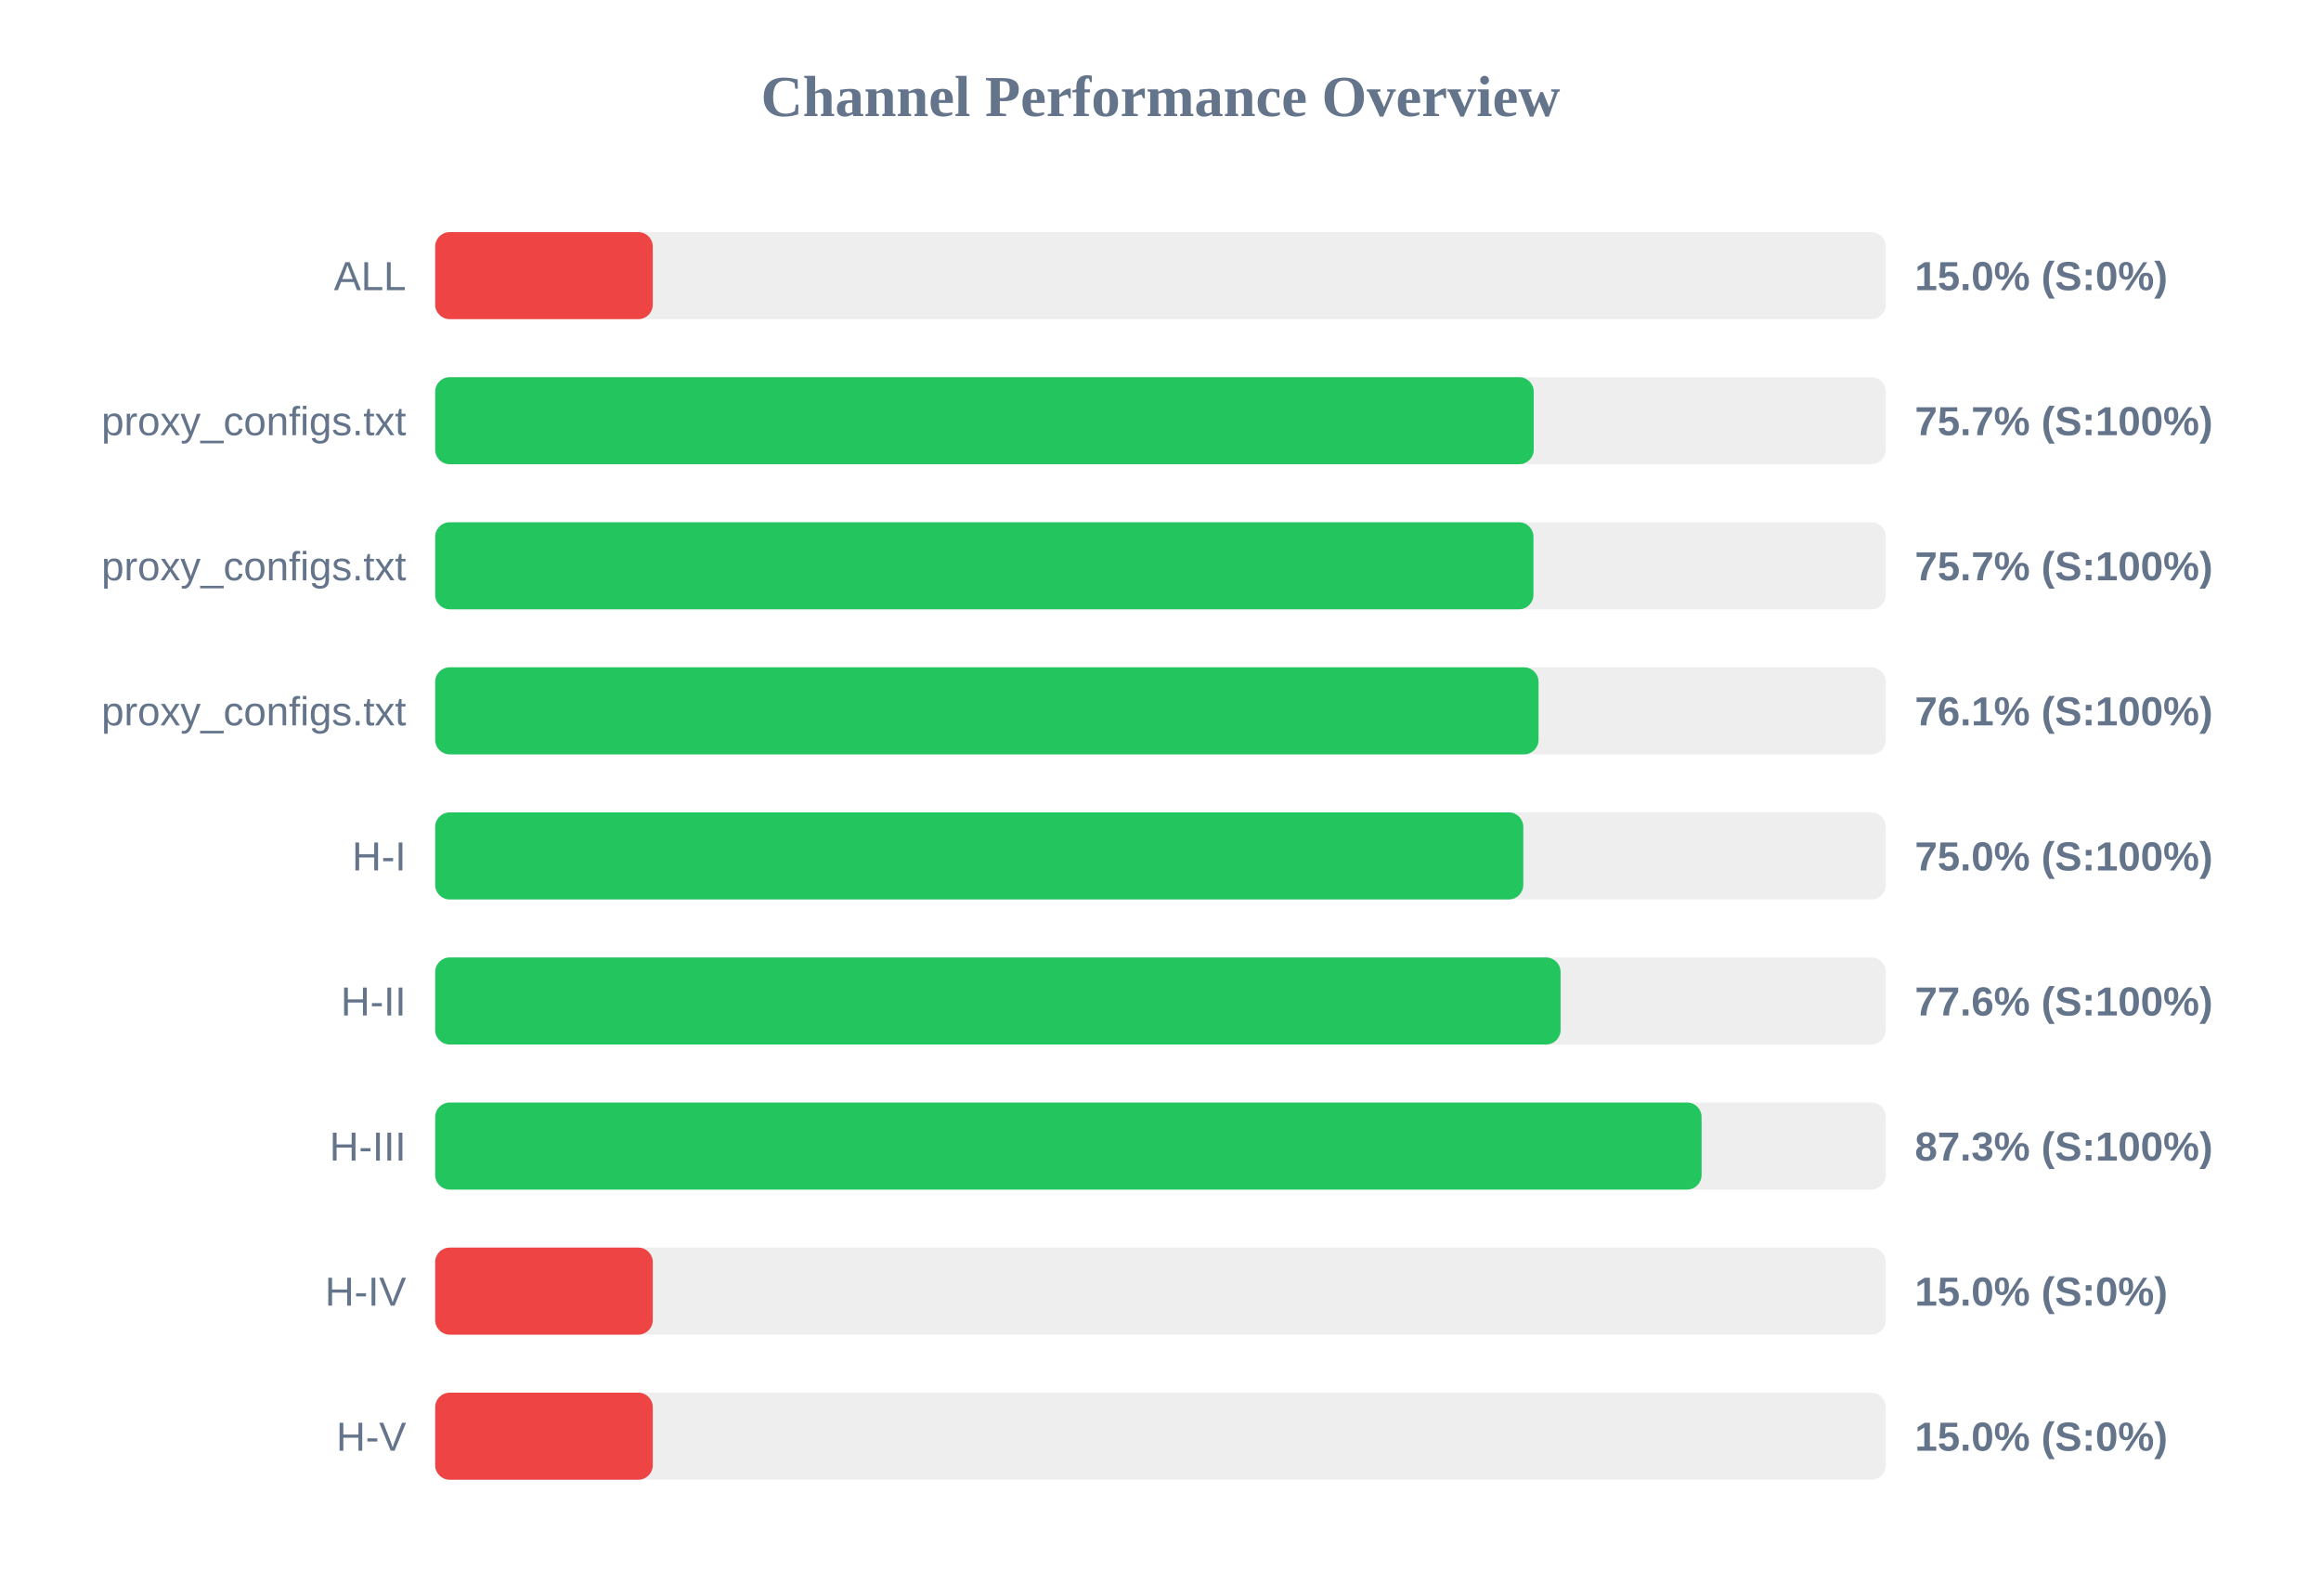
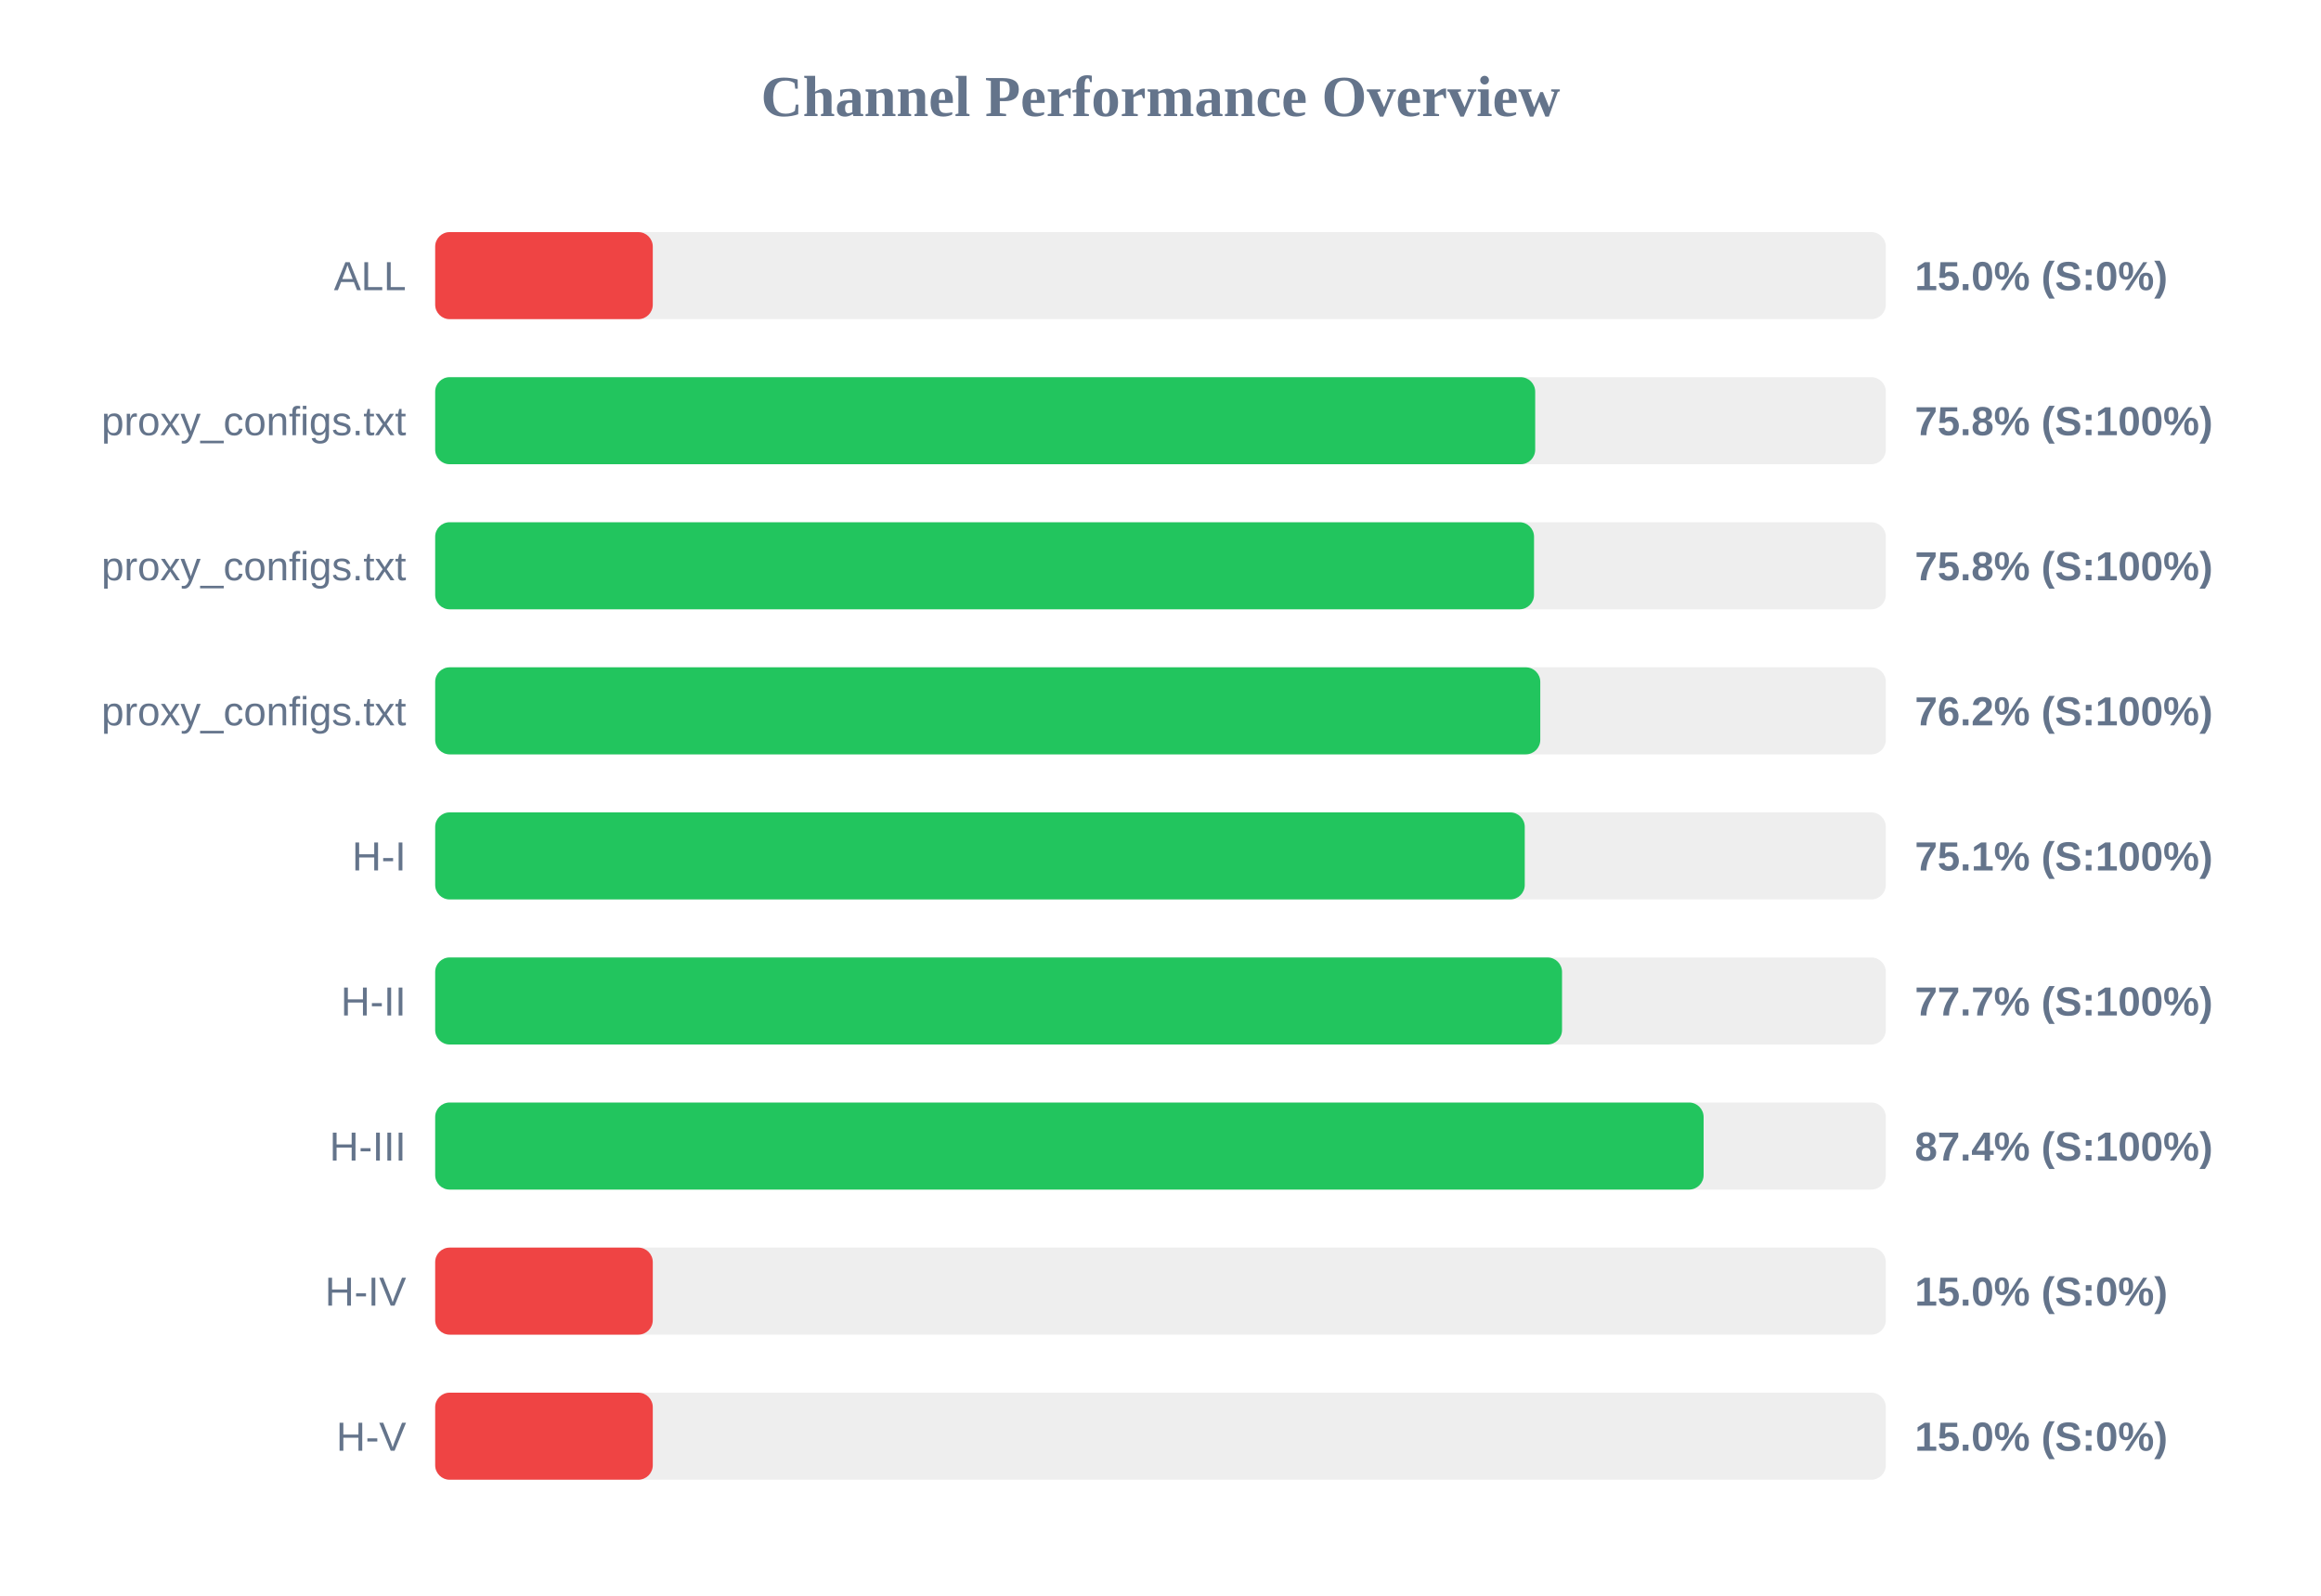
<svg xmlns="http://www.w3.org/2000/svg" width="800" height="550" version="1.1">
  <style>
        .row { font: 14px Arial; fill: #64748b; }
        .score { font: bold 14px Arial; fill: #64748b; }
    </style>
  <text x="400" y="40" text-anchor="middle" font-size="20px" font-weight="bold" fill="#64748b">Channel Performance Overview</text>
  <rect x="150" y="80" width="500" height="30" fill="#eee" rx="5" />
  <rect x="150" y="80" width="75.0" height="30" fill="#ef4444" rx="5" />
  <text x="140" y="100" text-anchor="end" class="row">ALL</text>
  <text x="660" y="100" text-anchor="start" class="score">15.0% (S:0%)</text>
  <rect x="150" y="130" width="500" height="30" fill="#eee" rx="5" />
-   <rect x="150" y="130" width="378.65" height="30" fill="#22c55e" rx="5" />
+   <rect x="150" y="130" width="379.15" height="30" fill="#22c55e" rx="5" />
  <text x="140" y="150" text-anchor="end" class="row">proxy_configs.txt</text>
-   <text x="660" y="150" text-anchor="start" class="score">75.7% (S:100%)</text>
+   <text x="660" y="150" text-anchor="start" class="score">75.8% (S:100%)</text>
  <rect x="150" y="180" width="500" height="30" fill="#eee" rx="5" />
-   <rect x="150" y="180" width="378.55" height="30" fill="#22c55e" rx="5" />
+   <rect x="150" y="180" width="378.75" height="30" fill="#22c55e" rx="5" />
  <text x="140" y="200" text-anchor="end" class="row">proxy_configs.txt</text>
-   <text x="660" y="200" text-anchor="start" class="score">75.7% (S:100%)</text>
+   <text x="660" y="200" text-anchor="start" class="score">75.8% (S:100%)</text>
  <rect x="150" y="230" width="500" height="30" fill="#eee" rx="5" />
-   <rect x="150" y="230" width="380.3" height="30" fill="#22c55e" rx="5" />
+   <rect x="150" y="230" width="380.9" height="30" fill="#22c55e" rx="5" />
  <text x="140" y="250" text-anchor="end" class="row">proxy_configs.txt</text>
-   <text x="660" y="250" text-anchor="start" class="score">76.1% (S:100%)</text>
+   <text x="660" y="250" text-anchor="start" class="score">76.2% (S:100%)</text>
  <rect x="150" y="280" width="500" height="30" fill="#eee" rx="5" />
-   <rect x="150" y="280" width="375.05" height="30" fill="#22c55e" rx="5" />
+   <rect x="150" y="280" width="375.55" height="30" fill="#22c55e" rx="5" />
  <text x="140" y="300" text-anchor="end" class="row">H-I</text>
-   <text x="660" y="300" text-anchor="start" class="score">75.0% (S:100%)</text>
+   <text x="660" y="300" text-anchor="start" class="score">75.1% (S:100%)</text>
  <rect x="150" y="330" width="500" height="30" fill="#eee" rx="5" />
-   <rect x="150" y="330" width="387.9" height="30" fill="#22c55e" rx="5" />
+   <rect x="150" y="330" width="388.4" height="30" fill="#22c55e" rx="5" />
  <text x="140" y="350" text-anchor="end" class="row">H-II</text>
-   <text x="660" y="350" text-anchor="start" class="score">77.6% (S:100%)</text>
+   <text x="660" y="350" text-anchor="start" class="score">77.7% (S:100%)</text>
  <rect x="150" y="380" width="500" height="30" fill="#eee" rx="5" />
-   <rect x="150" y="380" width="436.5" height="30" fill="#22c55e" rx="5" />
+   <rect x="150" y="380" width="437.2" height="30" fill="#22c55e" rx="5" />
  <text x="140" y="400" text-anchor="end" class="row">H-III</text>
-   <text x="660" y="400" text-anchor="start" class="score">87.3% (S:100%)</text>
+   <text x="660" y="400" text-anchor="start" class="score">87.4% (S:100%)</text>
  <rect x="150" y="430" width="500" height="30" fill="#eee" rx="5" />
  <rect x="150" y="430" width="75.0" height="30" fill="#ef4444" rx="5" />
  <text x="140" y="450" text-anchor="end" class="row">H-IV</text>
  <text x="660" y="450" text-anchor="start" class="score">15.0% (S:0%)</text>
  <rect x="150" y="480" width="500" height="30" fill="#eee" rx="5" />
  <rect x="150" y="480" width="75.0" height="30" fill="#ef4444" rx="5" />
  <text x="140" y="500" text-anchor="end" class="row">H-V</text>
  <text x="660" y="500" text-anchor="start" class="score">15.0% (S:0%)</text>
</svg>
